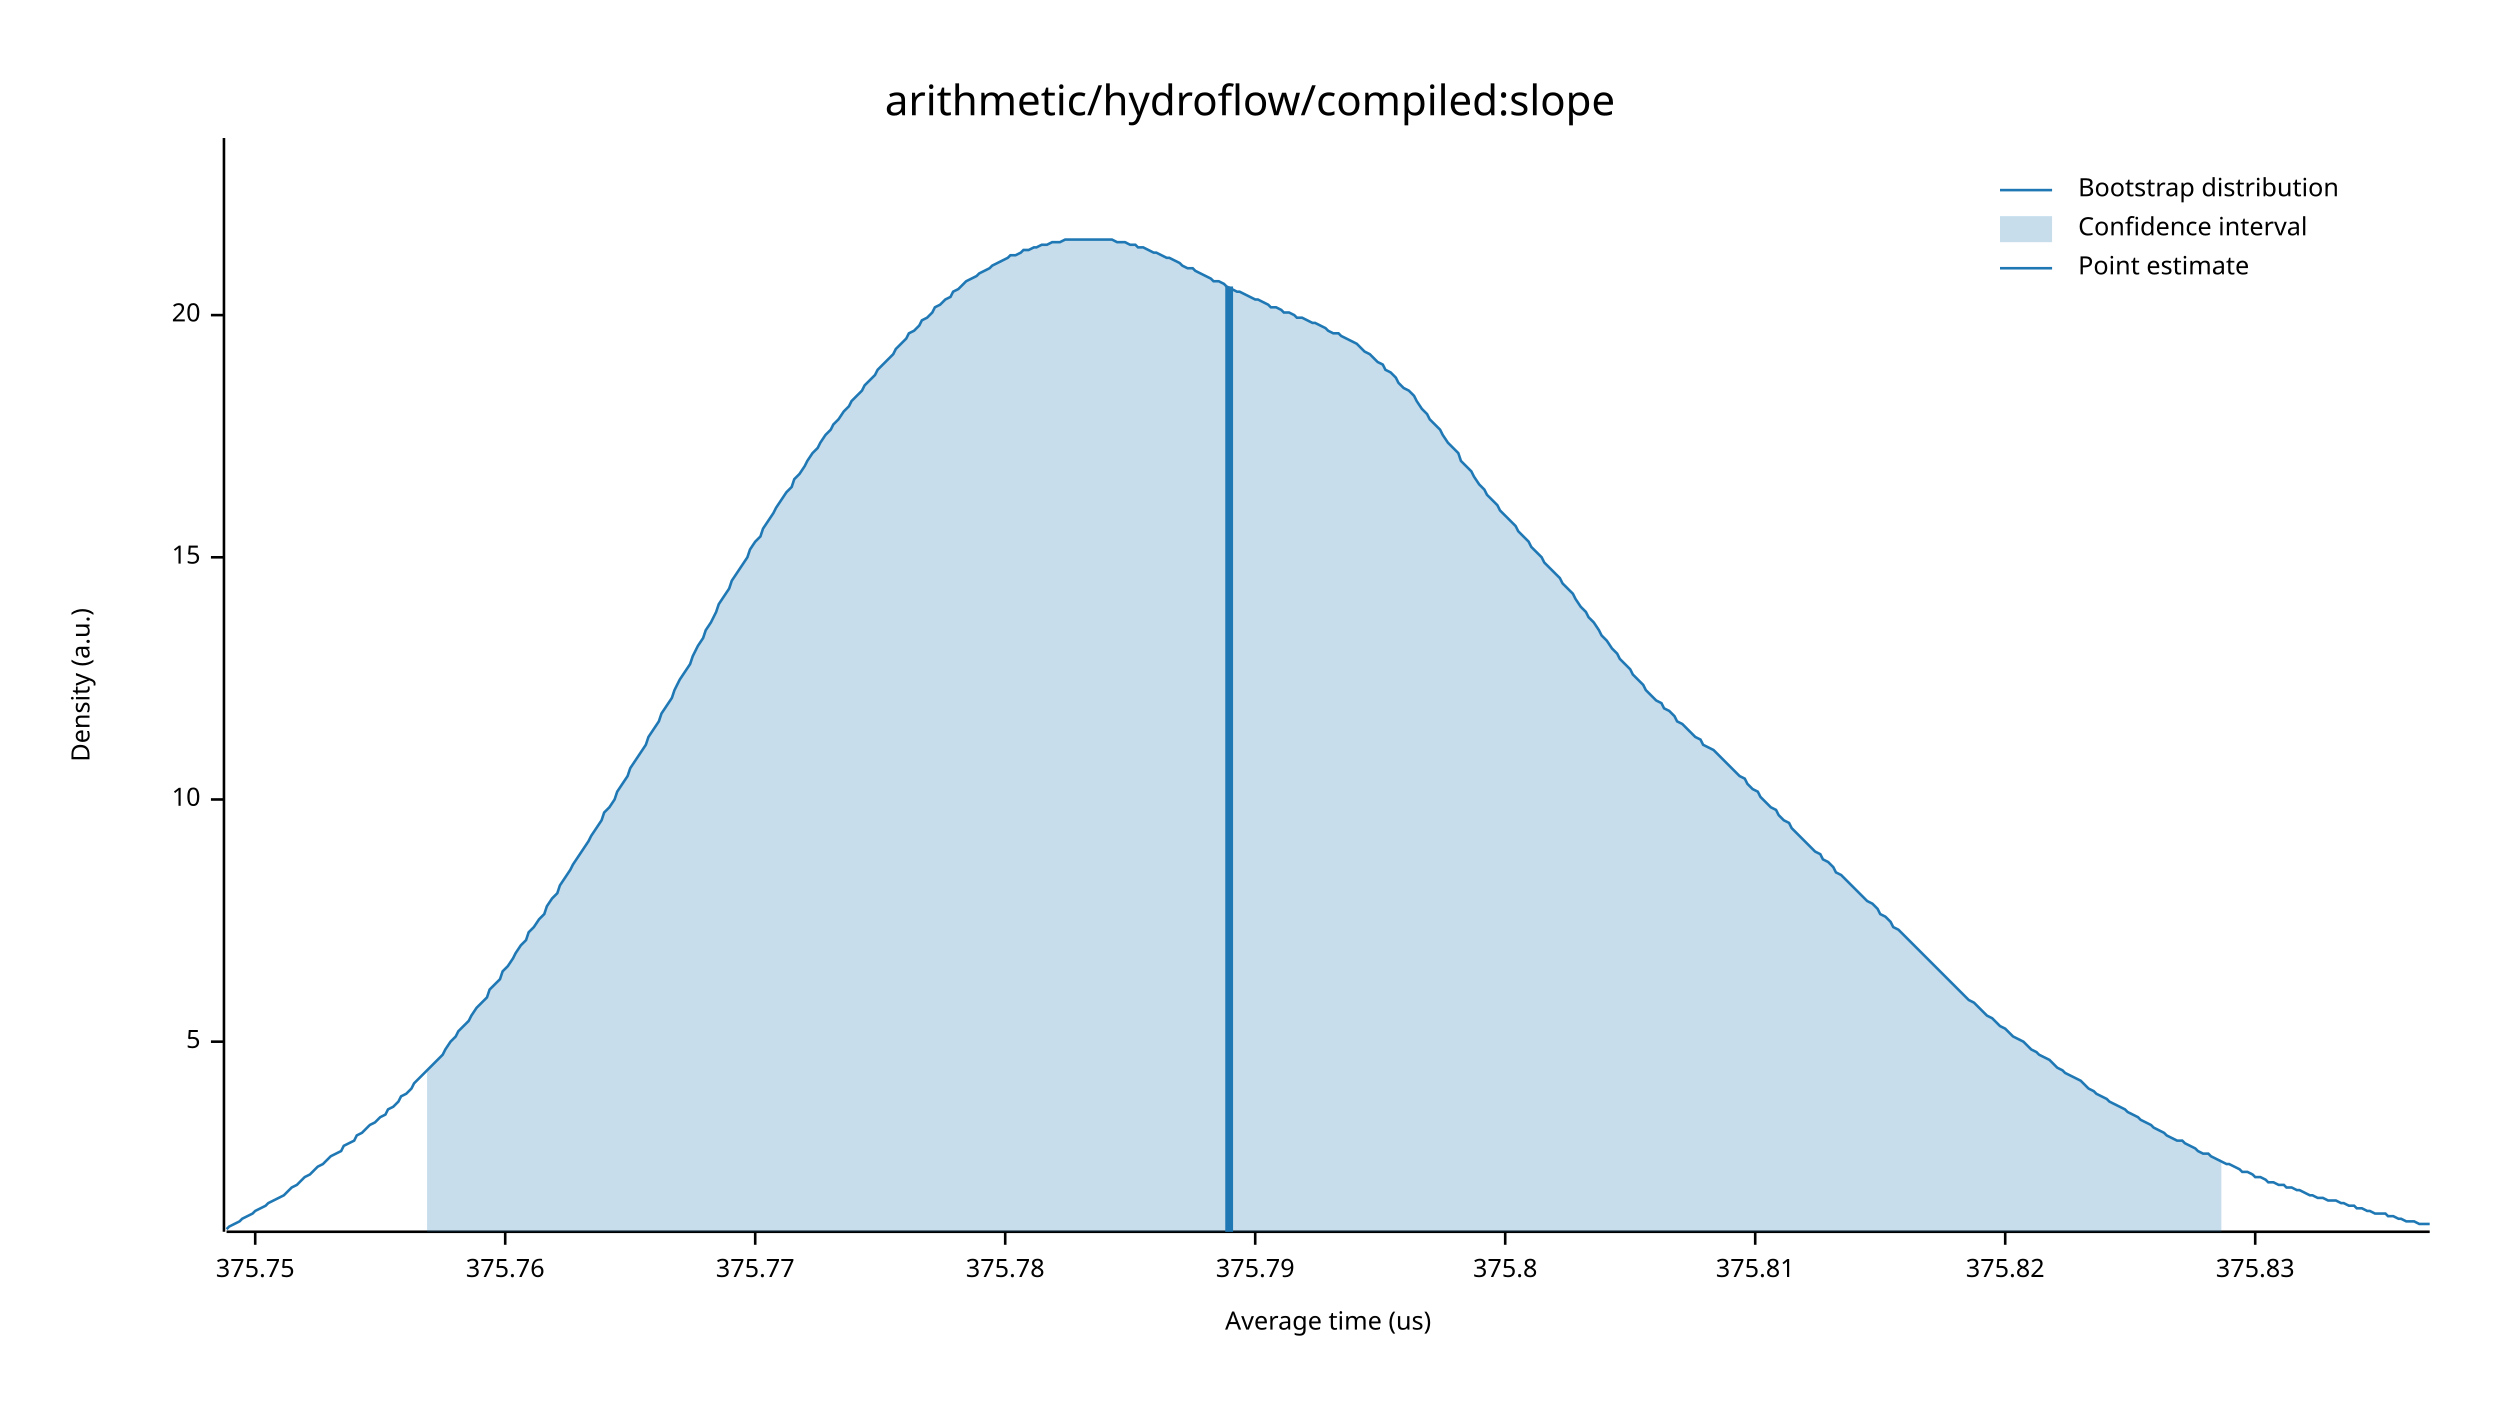
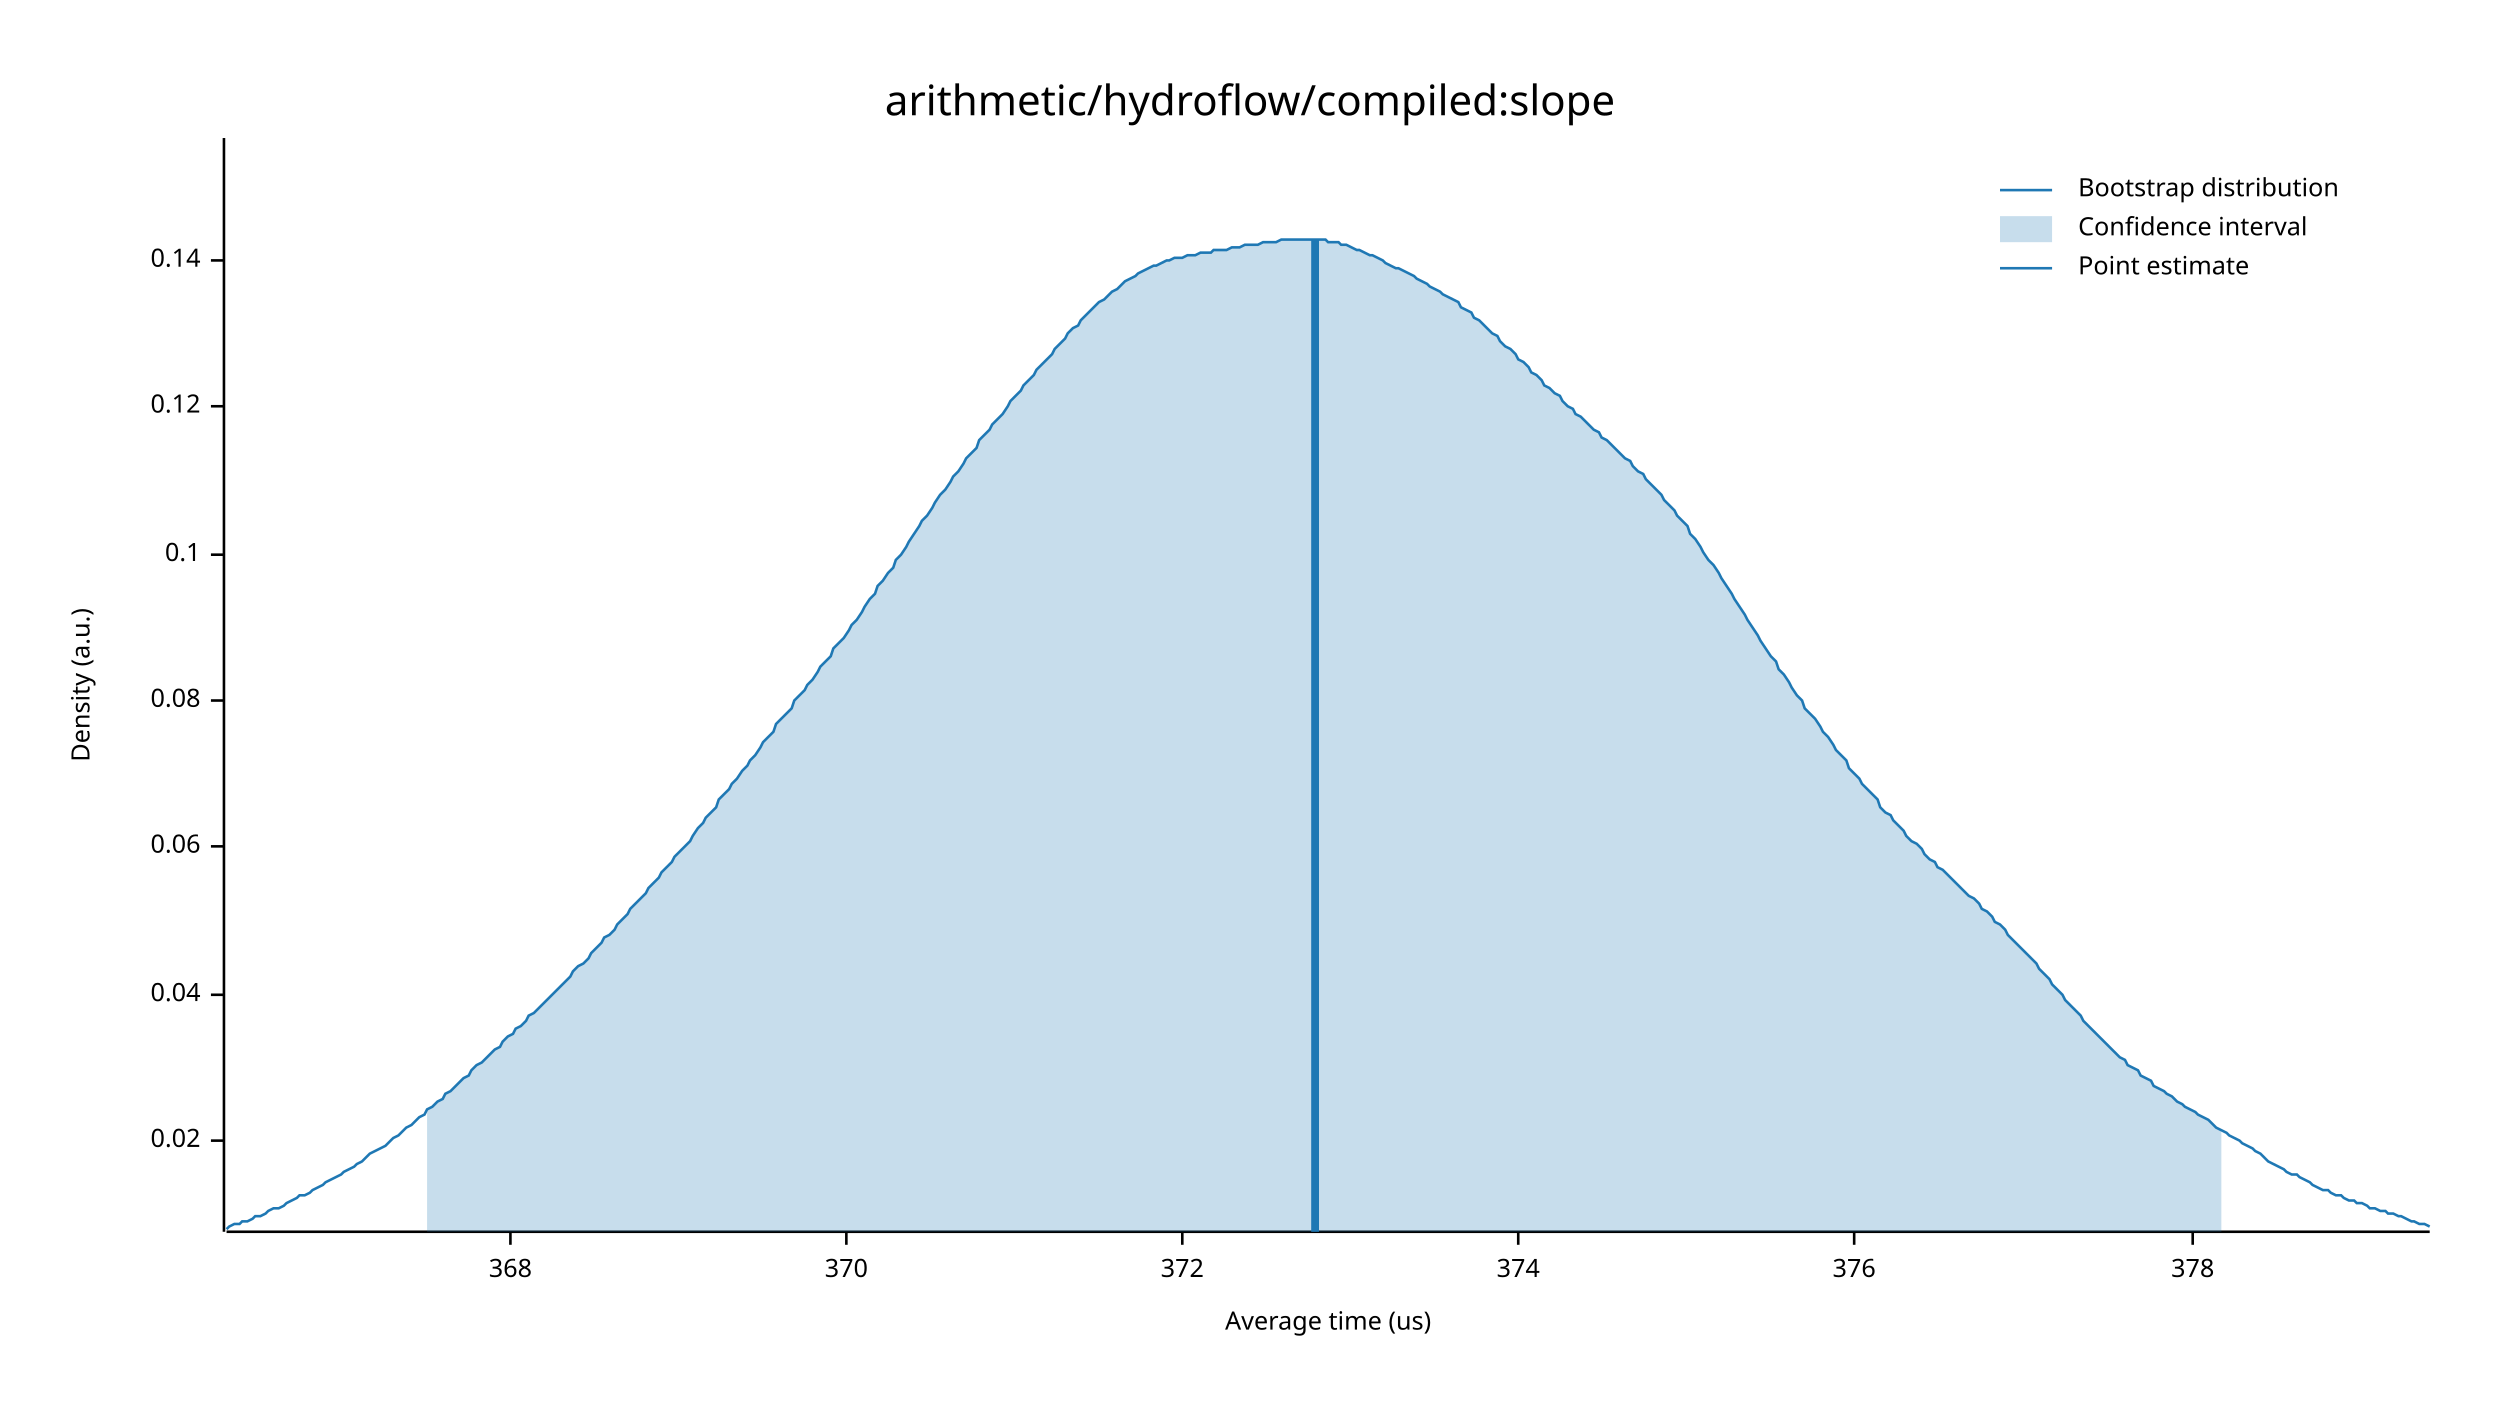
<svg xmlns="http://www.w3.org/2000/svg" width="960" height="540" viewBox="0 0 960 540">
  <text x="480" y="32" dy="0.76em" text-anchor="middle" font-family="sans-serif" font-size="16.129" opacity="1" fill="#000000">
arithmetic/hydroflow/compiled:slope
</text>
  <text x="27" y="263" dy="0.76em" text-anchor="middle" font-family="sans-serif" font-size="9.677" opacity="1" fill="#000000" transform="rotate(270, 27, 263)">
Density (a.u.)
</text>
  <text x="510" y="513" dy="-0.5ex" text-anchor="middle" font-family="sans-serif" font-size="9.677" opacity="1" fill="#000000">
Average time (us)
</text>
  <polyline fill="none" opacity="1" stroke="#000000" stroke-width="1" points="86,53 86,473 " />
-   <text x="77" y="400" dy="0.5ex" text-anchor="end" font-family="sans-serif" font-size="9.677" opacity="1" fill="#000000">
- 5
+   <text x="77" y="438" dy="0.5ex" text-anchor="end" font-family="sans-serif" font-size="9.677" opacity="1" fill="#000000">
+ 0.02
</text>
-   <polyline fill="none" opacity="1" stroke="#000000" stroke-width="1" points="81,400 86,400 " />
-   <text x="77" y="307" dy="0.5ex" text-anchor="end" font-family="sans-serif" font-size="9.677" opacity="1" fill="#000000">
- 10
+   <polyline fill="none" opacity="1" stroke="#000000" stroke-width="1" points="81,438 86,438 " />
+   <text x="77" y="382" dy="0.5ex" text-anchor="end" font-family="sans-serif" font-size="9.677" opacity="1" fill="#000000">
+ 0.04
</text>
-   <polyline fill="none" opacity="1" stroke="#000000" stroke-width="1" points="81,307 86,307 " />
-   <text x="77" y="214" dy="0.5ex" text-anchor="end" font-family="sans-serif" font-size="9.677" opacity="1" fill="#000000">
- 15
+   <polyline fill="none" opacity="1" stroke="#000000" stroke-width="1" points="81,382 86,382 " />
+   <text x="77" y="325" dy="0.5ex" text-anchor="end" font-family="sans-serif" font-size="9.677" opacity="1" fill="#000000">
+ 0.06
</text>
-   <polyline fill="none" opacity="1" stroke="#000000" stroke-width="1" points="81,214 86,214 " />
-   <text x="77" y="121" dy="0.5ex" text-anchor="end" font-family="sans-serif" font-size="9.677" opacity="1" fill="#000000">
- 20
+   <polyline fill="none" opacity="1" stroke="#000000" stroke-width="1" points="81,325 86,325 " />
+   <text x="77" y="269" dy="0.5ex" text-anchor="end" font-family="sans-serif" font-size="9.677" opacity="1" fill="#000000">
+ 0.08
</text>
-   <polyline fill="none" opacity="1" stroke="#000000" stroke-width="1" points="81,121 86,121 " />
+   <polyline fill="none" opacity="1" stroke="#000000" stroke-width="1" points="81,269 86,269 " />
+   <text x="77" y="213" dy="0.5ex" text-anchor="end" font-family="sans-serif" font-size="9.677" opacity="1" fill="#000000">
+ 0.1
+ </text>
+   <polyline fill="none" opacity="1" stroke="#000000" stroke-width="1" points="81,213 86,213 " />
+   <text x="77" y="156" dy="0.5ex" text-anchor="end" font-family="sans-serif" font-size="9.677" opacity="1" fill="#000000">
+ 0.12
+ </text>
+   <polyline fill="none" opacity="1" stroke="#000000" stroke-width="1" points="81,156 86,156 " />
+   <text x="77" y="100" dy="0.5ex" text-anchor="end" font-family="sans-serif" font-size="9.677" opacity="1" fill="#000000">
+ 0.14
+ </text>
+   <polyline fill="none" opacity="1" stroke="#000000" stroke-width="1" points="81,100 86,100 " />
  <polyline fill="none" opacity="1" stroke="#000000" stroke-width="1" points="87,473 933,473 " />
-   <text x="98" y="483" dy="0.76em" text-anchor="middle" font-family="sans-serif" font-size="9.677" opacity="1" fill="#000000">
- 375.75
+   <text x="196" y="483" dy="0.76em" text-anchor="middle" font-family="sans-serif" font-size="9.677" opacity="1" fill="#000000">
+ 368
</text>
-   <polyline fill="none" opacity="1" stroke="#000000" stroke-width="1" points="98,473 98,478 " />
-   <text x="194" y="483" dy="0.76em" text-anchor="middle" font-family="sans-serif" font-size="9.677" opacity="1" fill="#000000">
- 375.76
+   <polyline fill="none" opacity="1" stroke="#000000" stroke-width="1" points="196,473 196,478 " />
+   <text x="325" y="483" dy="0.76em" text-anchor="middle" font-family="sans-serif" font-size="9.677" opacity="1" fill="#000000">
+ 370
</text>
-   <polyline fill="none" opacity="1" stroke="#000000" stroke-width="1" points="194,473 194,478 " />
-   <text x="290" y="483" dy="0.76em" text-anchor="middle" font-family="sans-serif" font-size="9.677" opacity="1" fill="#000000">
- 375.77
+   <polyline fill="none" opacity="1" stroke="#000000" stroke-width="1" points="325,473 325,478 " />
+   <text x="454" y="483" dy="0.76em" text-anchor="middle" font-family="sans-serif" font-size="9.677" opacity="1" fill="#000000">
+ 372
</text>
-   <polyline fill="none" opacity="1" stroke="#000000" stroke-width="1" points="290,473 290,478 " />
-   <text x="386" y="483" dy="0.76em" text-anchor="middle" font-family="sans-serif" font-size="9.677" opacity="1" fill="#000000">
- 375.78
+   <polyline fill="none" opacity="1" stroke="#000000" stroke-width="1" points="454,473 454,478 " />
+   <text x="583" y="483" dy="0.76em" text-anchor="middle" font-family="sans-serif" font-size="9.677" opacity="1" fill="#000000">
+ 374
</text>
-   <polyline fill="none" opacity="1" stroke="#000000" stroke-width="1" points="386,473 386,478 " />
-   <text x="482" y="483" dy="0.76em" text-anchor="middle" font-family="sans-serif" font-size="9.677" opacity="1" fill="#000000">
- 375.79
+   <polyline fill="none" opacity="1" stroke="#000000" stroke-width="1" points="583,473 583,478 " />
+   <text x="712" y="483" dy="0.76em" text-anchor="middle" font-family="sans-serif" font-size="9.677" opacity="1" fill="#000000">
+ 376
</text>
-   <polyline fill="none" opacity="1" stroke="#000000" stroke-width="1" points="482,473 482,478 " />
-   <text x="578" y="483" dy="0.76em" text-anchor="middle" font-family="sans-serif" font-size="9.677" opacity="1" fill="#000000">
- 375.8
+   <polyline fill="none" opacity="1" stroke="#000000" stroke-width="1" points="712,473 712,478 " />
+   <text x="842" y="483" dy="0.76em" text-anchor="middle" font-family="sans-serif" font-size="9.677" opacity="1" fill="#000000">
+ 378
</text>
-   <polyline fill="none" opacity="1" stroke="#000000" stroke-width="1" points="578,473 578,478 " />
-   <text x="674" y="483" dy="0.76em" text-anchor="middle" font-family="sans-serif" font-size="9.677" opacity="1" fill="#000000">
- 375.81
- </text>
-   <polyline fill="none" opacity="1" stroke="#000000" stroke-width="1" points="674,473 674,478 " />
-   <text x="770" y="483" dy="0.76em" text-anchor="middle" font-family="sans-serif" font-size="9.677" opacity="1" fill="#000000">
- 375.82
- </text>
-   <polyline fill="none" opacity="1" stroke="#000000" stroke-width="1" points="770,473 770,478 " />
-   <text x="866" y="483" dy="0.76em" text-anchor="middle" font-family="sans-serif" font-size="9.677" opacity="1" fill="#000000">
- 375.83
- </text>
-   <polyline fill="none" opacity="1" stroke="#000000" stroke-width="1" points="866,473 866,478 " />
-   <polyline fill="none" opacity="1" stroke="#1F78B4" stroke-width="1" points="87,472 88,471 90,470 92,469 93,468 95,467 97,466 98,465 100,464 102,463 103,462 105,461 107,460 109,459 110,458 112,456 114,455 115,454 117,452 119,451 120,450 122,448 124,447 125,446 127,444 129,443 131,442 132,440 134,439 136,438 137,436 139,435 141,433 142,432 144,431 146,429 148,428 149,426 151,425 153,423 154,421 156,420 158,418 159,416 161,414 163,412 164,411 166,409 168,407 170,405 171,403 173,400 175,398 176,396 178,394 180,392 181,390 183,387 185,385 187,383 188,380 190,378 192,376 193,373 195,371 197,368 198,366 200,363 202,361 203,358 205,356 207,353 209,351 210,348 212,345 214,343 215,340 217,337 219,334 220,332 222,329 224,326 226,323 227,321 229,318 231,315 232,312 234,310 236,307 237,304 239,301 241,298 242,295 244,292 246,289 248,286 249,283 251,280 253,277 254,274 256,271 258,268 259,265 261,261 263,258 265,255 266,252 268,248 270,245 271,242 273,239 275,235 276,232 278,229 280,226 281,223 283,220 285,217 287,214 288,211 290,208 292,206 293,203 295,200 297,197 298,195 300,192 302,189 304,187 305,184 307,182 309,179 310,177 312,174 314,172 315,170 317,167 319,165 320,163 322,161 324,158 326,156 327,154 329,152 331,150 332,148 334,146 336,144 337,142 339,140 341,138 343,136 344,134 346,132 348,130 349,128 351,127 353,125 354,123 356,122 358,120 359,118 361,117 363,115 365,114 366,112 368,111 370,109 371,108 373,107 375,106 376,105 378,104 380,103 381,102 383,101 385,100 387,99 388,98 390,98 392,97 393,96 395,96 397,95 398,95 400,94 402,94 404,93 405,93 407,93 409,92 410,92 412,92 414,92 415,92 417,92 419,92 420,92 422,92 424,92 426,92 427,92 429,93 431,93 432,93 434,94 436,94 437,95 439,95 441,96 443,97 444,97 446,98 448,99 449,99 451,100 453,101 454,102 456,103 458,103 459,104 461,105 463,106 465,107 466,108 468,108 470,109 471,110 473,111 475,112 476,112 478,113 480,114 482,115 483,115 485,116 487,117 488,118 490,118 492,119 493,120 495,120 497,121 498,122 500,122 502,123 504,124 505,124 507,125 509,126 510,127 512,128 514,128 515,129 517,130 519,131 521,132 522,133 524,135 526,136 527,137 529,139 531,140 532,142 534,143 536,145 537,147 539,149 541,150 543,152 544,154 546,157 548,159 549,161 551,163 553,165 554,167 556,170 558,172 560,174 561,177 563,179 565,181 566,183 568,186 570,188 571,190 573,192 575,194 576,196 578,198 580,200 582,202 583,204 585,206 587,208 588,210 590,212 592,214 593,216 595,218 597,220 599,222 600,224 602,226 604,228 605,230 607,233 609,235 610,237 612,239 614,242 615,244 617,246 619,249 621,251 622,253 624,255 626,257 627,259 629,261 631,263 632,265 634,267 636,269 638,270 639,272 641,273 643,275 644,277 646,278 648,280 649,281 651,283 653,284 654,286 656,287 658,288 660,290 661,291 663,293 665,295 666,296 668,298 670,299 671,301 673,303 675,304 676,306 678,308 680,310 682,311 683,313 685,315 687,316 688,318 690,320 692,322 693,323 695,325 697,327 699,328 700,330 702,331 704,333 705,335 707,336 709,338 710,339 712,341 714,343 715,344 717,346 719,347 721,349 722,351 724,352 726,354 727,356 729,357 731,359 732,360 734,362 736,364 738,366 739,367 741,369 743,371 744,372 746,374 748,376 749,377 751,379 753,381 754,382 756,384 758,385 760,387 761,388 763,390 765,391 766,392 768,394 770,395 771,396 773,398 775,399 777,400 778,401 780,403 782,404 783,405 785,406 787,407 788,408 790,410 792,411 793,412 795,413 797,414 799,415 800,416 802,418 804,419 805,420 807,421 809,422 810,423 812,424 814,425 816,426 817,427 819,428 821,429 822,430 824,431 826,432 827,433 829,434 831,435 832,436 834,437 836,438 838,438 839,439 841,440 843,441 844,442 846,443 848,443 849,444 851,445 853,446 855,447 856,447 858,448 860,449 861,450 863,450 865,451 866,452 868,452 870,453 871,454 873,454 875,455 877,455 878,456 880,456 882,457 883,457 885,458 887,459 888,459 890,460 892,460 894,461 895,461 897,461 899,462 900,462 902,463 904,463 905,464 907,464 909,465 910,465 912,466 914,466 916,466 917,467 919,467 921,468 922,468 924,469 926,469 927,469 929,470 931,470 933,470 " />
-   <polygon opacity="0.25" fill="#1F78B4" points="164,411 166,409 168,407 170,405 171,403 173,400 175,398 176,396 178,394 180,392 181,390 183,387 185,385 187,383 188,380 190,378 192,376 193,373 195,371 197,368 198,366 200,363 202,361 203,358 205,356 207,353 209,351 210,348 212,345 214,343 215,340 217,337 219,334 220,332 222,329 224,326 226,323 227,321 229,318 231,315 232,312 234,310 236,307 237,304 239,301 241,298 242,295 244,292 246,289 248,286 249,283 251,280 253,277 254,274 256,271 258,268 259,265 261,261 263,258 265,255 266,252 268,248 270,245 271,242 273,239 275,235 276,232 278,229 280,226 281,223 283,220 285,217 287,214 288,211 290,208 292,206 293,203 295,200 297,197 298,195 300,192 302,189 304,187 305,184 307,182 309,179 310,177 312,174 314,172 315,170 317,167 319,165 320,163 322,161 324,158 326,156 327,154 329,152 331,150 332,148 334,146 336,144 337,142 339,140 341,138 343,136 344,134 346,132 348,130 349,128 351,127 353,125 354,123 356,122 358,120 359,118 361,117 363,115 365,114 366,112 368,111 370,109 371,108 373,107 375,106 376,105 378,104 380,103 381,102 383,101 385,100 387,99 388,98 390,98 392,97 393,96 395,96 397,95 398,95 400,94 402,94 404,93 405,93 407,93 409,92 410,92 412,92 414,92 415,92 417,92 419,92 420,92 422,92 424,92 426,92 427,92 429,93 431,93 432,93 434,94 436,94 437,95 439,95 441,96 443,97 444,97 446,98 448,99 449,99 451,100 453,101 454,102 456,103 458,103 459,104 461,105 463,106 465,107 466,108 468,108 470,109 471,110 473,111 475,112 476,112 478,113 480,114 482,115 483,115 485,116 487,117 488,118 490,118 492,119 493,120 495,120 497,121 498,122 500,122 502,123 504,124 505,124 507,125 509,126 510,127 512,128 514,128 515,129 517,130 519,131 521,132 522,133 524,135 526,136 527,137 529,139 531,140 532,142 534,143 536,145 537,147 539,149 541,150 543,152 544,154 546,157 548,159 549,161 551,163 553,165 554,167 556,170 558,172 560,174 561,177 563,179 565,181 566,183 568,186 570,188 571,190 573,192 575,194 576,196 578,198 580,200 582,202 583,204 585,206 587,208 588,210 590,212 592,214 593,216 595,218 597,220 599,222 600,224 602,226 604,228 605,230 607,233 609,235 610,237 612,239 614,242 615,244 617,246 619,249 621,251 622,253 624,255 626,257 627,259 629,261 631,263 632,265 634,267 636,269 638,270 639,272 641,273 643,275 644,277 646,278 648,280 649,281 651,283 653,284 654,286 656,287 658,288 660,290 661,291 663,293 665,295 666,296 668,298 670,299 671,301 673,303 675,304 676,306 678,308 680,310 682,311 683,313 685,315 687,316 688,318 690,320 692,322 693,323 695,325 697,327 699,328 700,330 702,331 704,333 705,335 707,336 709,338 710,339 712,341 714,343 715,344 717,346 719,347 721,349 722,351 724,352 726,354 727,356 729,357 731,359 732,360 734,362 736,364 738,366 739,367 741,369 743,371 744,372 746,374 748,376 749,377 751,379 753,381 754,382 756,384 758,385 760,387 761,388 763,390 765,391 766,392 768,394 770,395 771,396 773,398 775,399 777,400 778,401 780,403 782,404 783,405 785,406 787,407 788,408 790,410 792,411 793,412 795,413 797,414 799,415 800,416 802,418 804,419 805,420 807,421 809,422 810,423 812,424 814,425 816,426 817,427 819,428 821,429 822,430 824,431 826,432 827,433 829,434 831,435 832,436 834,437 836,438 838,438 839,439 841,440 843,441 844,442 846,443 848,443 849,444 851,445 853,446 853,473 164,473 " />
-   <polyline fill="none" opacity="1" stroke="#1F78B4" stroke-width="3" points="472,473 472,110 " />
+   <polyline fill="none" opacity="1" stroke="#000000" stroke-width="1" points="842,473 842,478 " />
+   <polyline fill="none" opacity="1" stroke="#1F78B4" stroke-width="1" points="87,472 88,471 90,470 92,470 93,469 95,469 97,468 98,467 100,467 102,466 103,465 105,464 107,464 109,463 110,462 112,461 114,460 115,459 117,459 119,458 120,457 122,456 124,455 125,454 127,453 129,452 131,451 132,450 134,449 136,448 137,447 139,446 141,444 142,443 144,442 146,441 148,440 149,439 151,437 153,436 154,435 156,433 158,432 159,431 161,429 163,428 164,426 166,425 168,423 170,422 171,420 173,419 175,417 176,416 178,414 180,413 181,411 183,409 185,408 187,406 188,405 190,403 192,402 193,400 195,398 197,397 198,395 200,394 202,392 203,390 205,389 207,387 209,385 210,384 212,382 214,380 215,379 217,377 219,375 220,373 222,371 224,370 226,368 227,366 229,364 231,362 232,360 234,359 236,357 237,355 239,353 241,351 242,349 244,347 246,345 248,343 249,341 251,339 253,337 254,335 256,333 258,331 259,329 261,327 263,325 265,323 266,321 268,318 270,316 271,314 273,312 275,310 276,307 278,305 280,303 281,301 283,299 285,296 287,294 288,292 290,290 292,287 293,285 295,283 297,281 298,278 300,276 302,274 304,272 305,269 307,267 309,265 310,263 312,261 314,258 315,256 317,254 319,252 320,249 322,247 324,245 326,242 327,240 329,238 331,235 332,233 334,230 336,228 337,225 339,223 341,220 343,218 344,215 346,213 348,210 349,208 351,205 353,202 354,200 356,198 358,195 359,193 361,190 363,188 365,185 366,183 368,181 370,178 371,176 373,174 375,172 376,169 378,167 380,165 381,163 383,161 385,159 387,156 388,154 390,152 392,150 393,148 395,146 397,144 398,142 400,140 402,138 404,136 405,134 407,132 409,130 410,128 412,126 414,125 415,123 417,121 419,119 420,118 422,116 424,115 426,113 427,112 429,111 431,109 432,108 434,107 436,106 437,105 439,104 441,103 443,102 444,102 446,101 448,100 449,100 451,99 453,99 454,99 456,98 458,98 459,98 461,97 463,97 465,97 466,96 468,96 470,96 471,96 473,95 475,95 476,95 478,94 480,94 482,94 483,94 485,93 487,93 488,93 490,93 492,92 493,92 495,92 497,92 498,92 500,92 502,92 504,92 505,92 507,92 509,92 510,93 512,93 514,93 515,94 517,94 519,95 521,96 522,96 524,97 526,98 527,98 529,99 531,100 532,101 534,102 536,103 537,103 539,104 541,105 543,106 544,107 546,108 548,109 549,110 551,111 553,112 554,113 556,114 558,115 560,116 561,118 563,119 565,120 566,122 568,123 570,125 571,126 573,128 575,129 576,131 578,133 580,134 582,136 583,138 585,139 587,141 588,143 590,144 592,146 593,148 595,149 597,151 599,152 600,154 602,156 604,157 605,159 607,160 609,162 610,163 612,165 614,166 615,168 617,169 619,171 621,173 622,174 624,176 626,177 627,179 629,181 631,182 632,184 634,186 636,188 638,190 639,192 641,194 643,196 644,198 646,200 648,202 649,205 651,207 653,210 654,212 656,215 658,217 660,220 661,222 663,225 665,228 666,230 668,233 670,236 671,238 673,241 675,244 676,246 678,249 680,252 682,254 683,257 685,259 687,262 688,264 690,267 692,269 693,272 695,274 697,276 699,279 700,281 702,283 704,286 705,288 707,290 709,292 710,295 712,297 714,299 715,301 717,303 719,305 721,307 722,310 724,312 726,313 727,315 729,317 731,319 732,321 734,323 736,324 738,326 739,328 741,330 743,331 744,333 746,334 748,336 749,337 751,339 753,341 754,342 756,344 758,345 760,347 761,349 763,350 765,352 766,354 768,355 770,357 771,359 773,361 775,363 777,365 778,366 780,368 782,370 783,372 785,374 787,376 788,378 790,380 792,382 793,384 795,386 797,388 799,390 800,392 802,394 804,396 805,397 807,399 809,401 810,402 812,404 814,406 816,407 817,409 819,410 821,411 822,413 824,414 826,415 827,417 829,418 831,419 832,420 834,421 836,423 838,424 839,425 841,426 843,427 844,428 846,429 848,430 849,431 851,433 853,434 855,435 856,436 858,437 860,438 861,439 863,440 865,441 866,442 868,443 870,445 871,446 873,447 875,448 877,449 878,450 880,451 882,451 883,452 885,453 887,454 888,455 890,456 892,457 894,457 895,458 897,459 899,459 900,460 902,461 904,461 905,462 907,462 909,463 910,464 912,464 914,465 916,465 917,466 919,466 921,467 922,467 924,468 926,469 927,469 929,470 931,470 933,471 " />
+   <polygon opacity="0.25" fill="#1F78B4" points="164,426 166,425 168,423 170,422 171,420 173,419 175,417 176,416 178,414 180,413 181,411 183,409 185,408 187,406 188,405 190,403 192,402 193,400 195,398 197,397 198,395 200,394 202,392 203,390 205,389 207,387 209,385 210,384 212,382 214,380 215,379 217,377 219,375 220,373 222,371 224,370 226,368 227,366 229,364 231,362 232,360 234,359 236,357 237,355 239,353 241,351 242,349 244,347 246,345 248,343 249,341 251,339 253,337 254,335 256,333 258,331 259,329 261,327 263,325 265,323 266,321 268,318 270,316 271,314 273,312 275,310 276,307 278,305 280,303 281,301 283,299 285,296 287,294 288,292 290,290 292,287 293,285 295,283 297,281 298,278 300,276 302,274 304,272 305,269 307,267 309,265 310,263 312,261 314,258 315,256 317,254 319,252 320,249 322,247 324,245 326,242 327,240 329,238 331,235 332,233 334,230 336,228 337,225 339,223 341,220 343,218 344,215 346,213 348,210 349,208 351,205 353,202 354,200 356,198 358,195 359,193 361,190 363,188 365,185 366,183 368,181 370,178 371,176 373,174 375,172 376,169 378,167 380,165 381,163 383,161 385,159 387,156 388,154 390,152 392,150 393,148 395,146 397,144 398,142 400,140 402,138 404,136 405,134 407,132 409,130 410,128 412,126 414,125 415,123 417,121 419,119 420,118 422,116 424,115 426,113 427,112 429,111 431,109 432,108 434,107 436,106 437,105 439,104 441,103 443,102 444,102 446,101 448,100 449,100 451,99 453,99 454,99 456,98 458,98 459,98 461,97 463,97 465,97 466,96 468,96 470,96 471,96 473,95 475,95 476,95 478,94 480,94 482,94 483,94 485,93 487,93 488,93 490,93 492,92 493,92 495,92 497,92 498,92 500,92 502,92 504,92 505,92 507,92 509,92 510,93 512,93 514,93 515,94 517,94 519,95 521,96 522,96 524,97 526,98 527,98 529,99 531,100 532,101 534,102 536,103 537,103 539,104 541,105 543,106 544,107 546,108 548,109 549,110 551,111 553,112 554,113 556,114 558,115 560,116 561,118 563,119 565,120 566,122 568,123 570,125 571,126 573,128 575,129 576,131 578,133 580,134 582,136 583,138 585,139 587,141 588,143 590,144 592,146 593,148 595,149 597,151 599,152 600,154 602,156 604,157 605,159 607,160 609,162 610,163 612,165 614,166 615,168 617,169 619,171 621,173 622,174 624,176 626,177 627,179 629,181 631,182 632,184 634,186 636,188 638,190 639,192 641,194 643,196 644,198 646,200 648,202 649,205 651,207 653,210 654,212 656,215 658,217 660,220 661,222 663,225 665,228 666,230 668,233 670,236 671,238 673,241 675,244 676,246 678,249 680,252 682,254 683,257 685,259 687,262 688,264 690,267 692,269 693,272 695,274 697,276 699,279 700,281 702,283 704,286 705,288 707,290 709,292 710,295 712,297 714,299 715,301 717,303 719,305 721,307 722,310 724,312 726,313 727,315 729,317 731,319 732,321 734,323 736,324 738,326 739,328 741,330 743,331 744,333 746,334 748,336 749,337 751,339 753,341 754,342 756,344 758,345 760,347 761,349 763,350 765,352 766,354 768,355 770,357 771,359 773,361 775,363 777,365 778,366 780,368 782,370 783,372 785,374 787,376 788,378 790,380 792,382 793,384 795,386 797,388 799,390 800,392 802,394 804,396 805,397 807,399 809,401 810,402 812,404 814,406 816,407 817,409 819,410 821,411 822,413 824,414 826,415 827,417 829,418 831,419 832,420 834,421 836,423 838,424 839,425 841,426 843,427 844,428 846,429 848,430 849,431 851,433 853,434 853,473 164,473 " />
+   <polyline fill="none" opacity="1" stroke="#1F78B4" stroke-width="3" points="505,473 505,92 " />
  <text x="798" y="68" dy="0.76em" text-anchor="start" font-family="sans-serif" font-size="9.677" opacity="1" fill="#000000">
Bootstrap distribution
</text>
  <text x="798" y="83" dy="0.76em" text-anchor="start" font-family="sans-serif" font-size="9.677" opacity="1" fill="#000000">
Confidence interval
</text>
  <text x="798" y="98" dy="0.76em" text-anchor="start" font-family="sans-serif" font-size="9.677" opacity="1" fill="#000000">
Point estimate
</text>
  <polyline fill="none" opacity="1" stroke="#1F78B4" stroke-width="1" points="768,73 788,73 " />
  <rect x="768" y="83" width="20" height="10" opacity="0.25" fill="#1F78B4" stroke="none" />
  <polyline fill="none" opacity="1" stroke="#1F78B4" stroke-width="1" points="768,103 788,103 " />
</svg>
